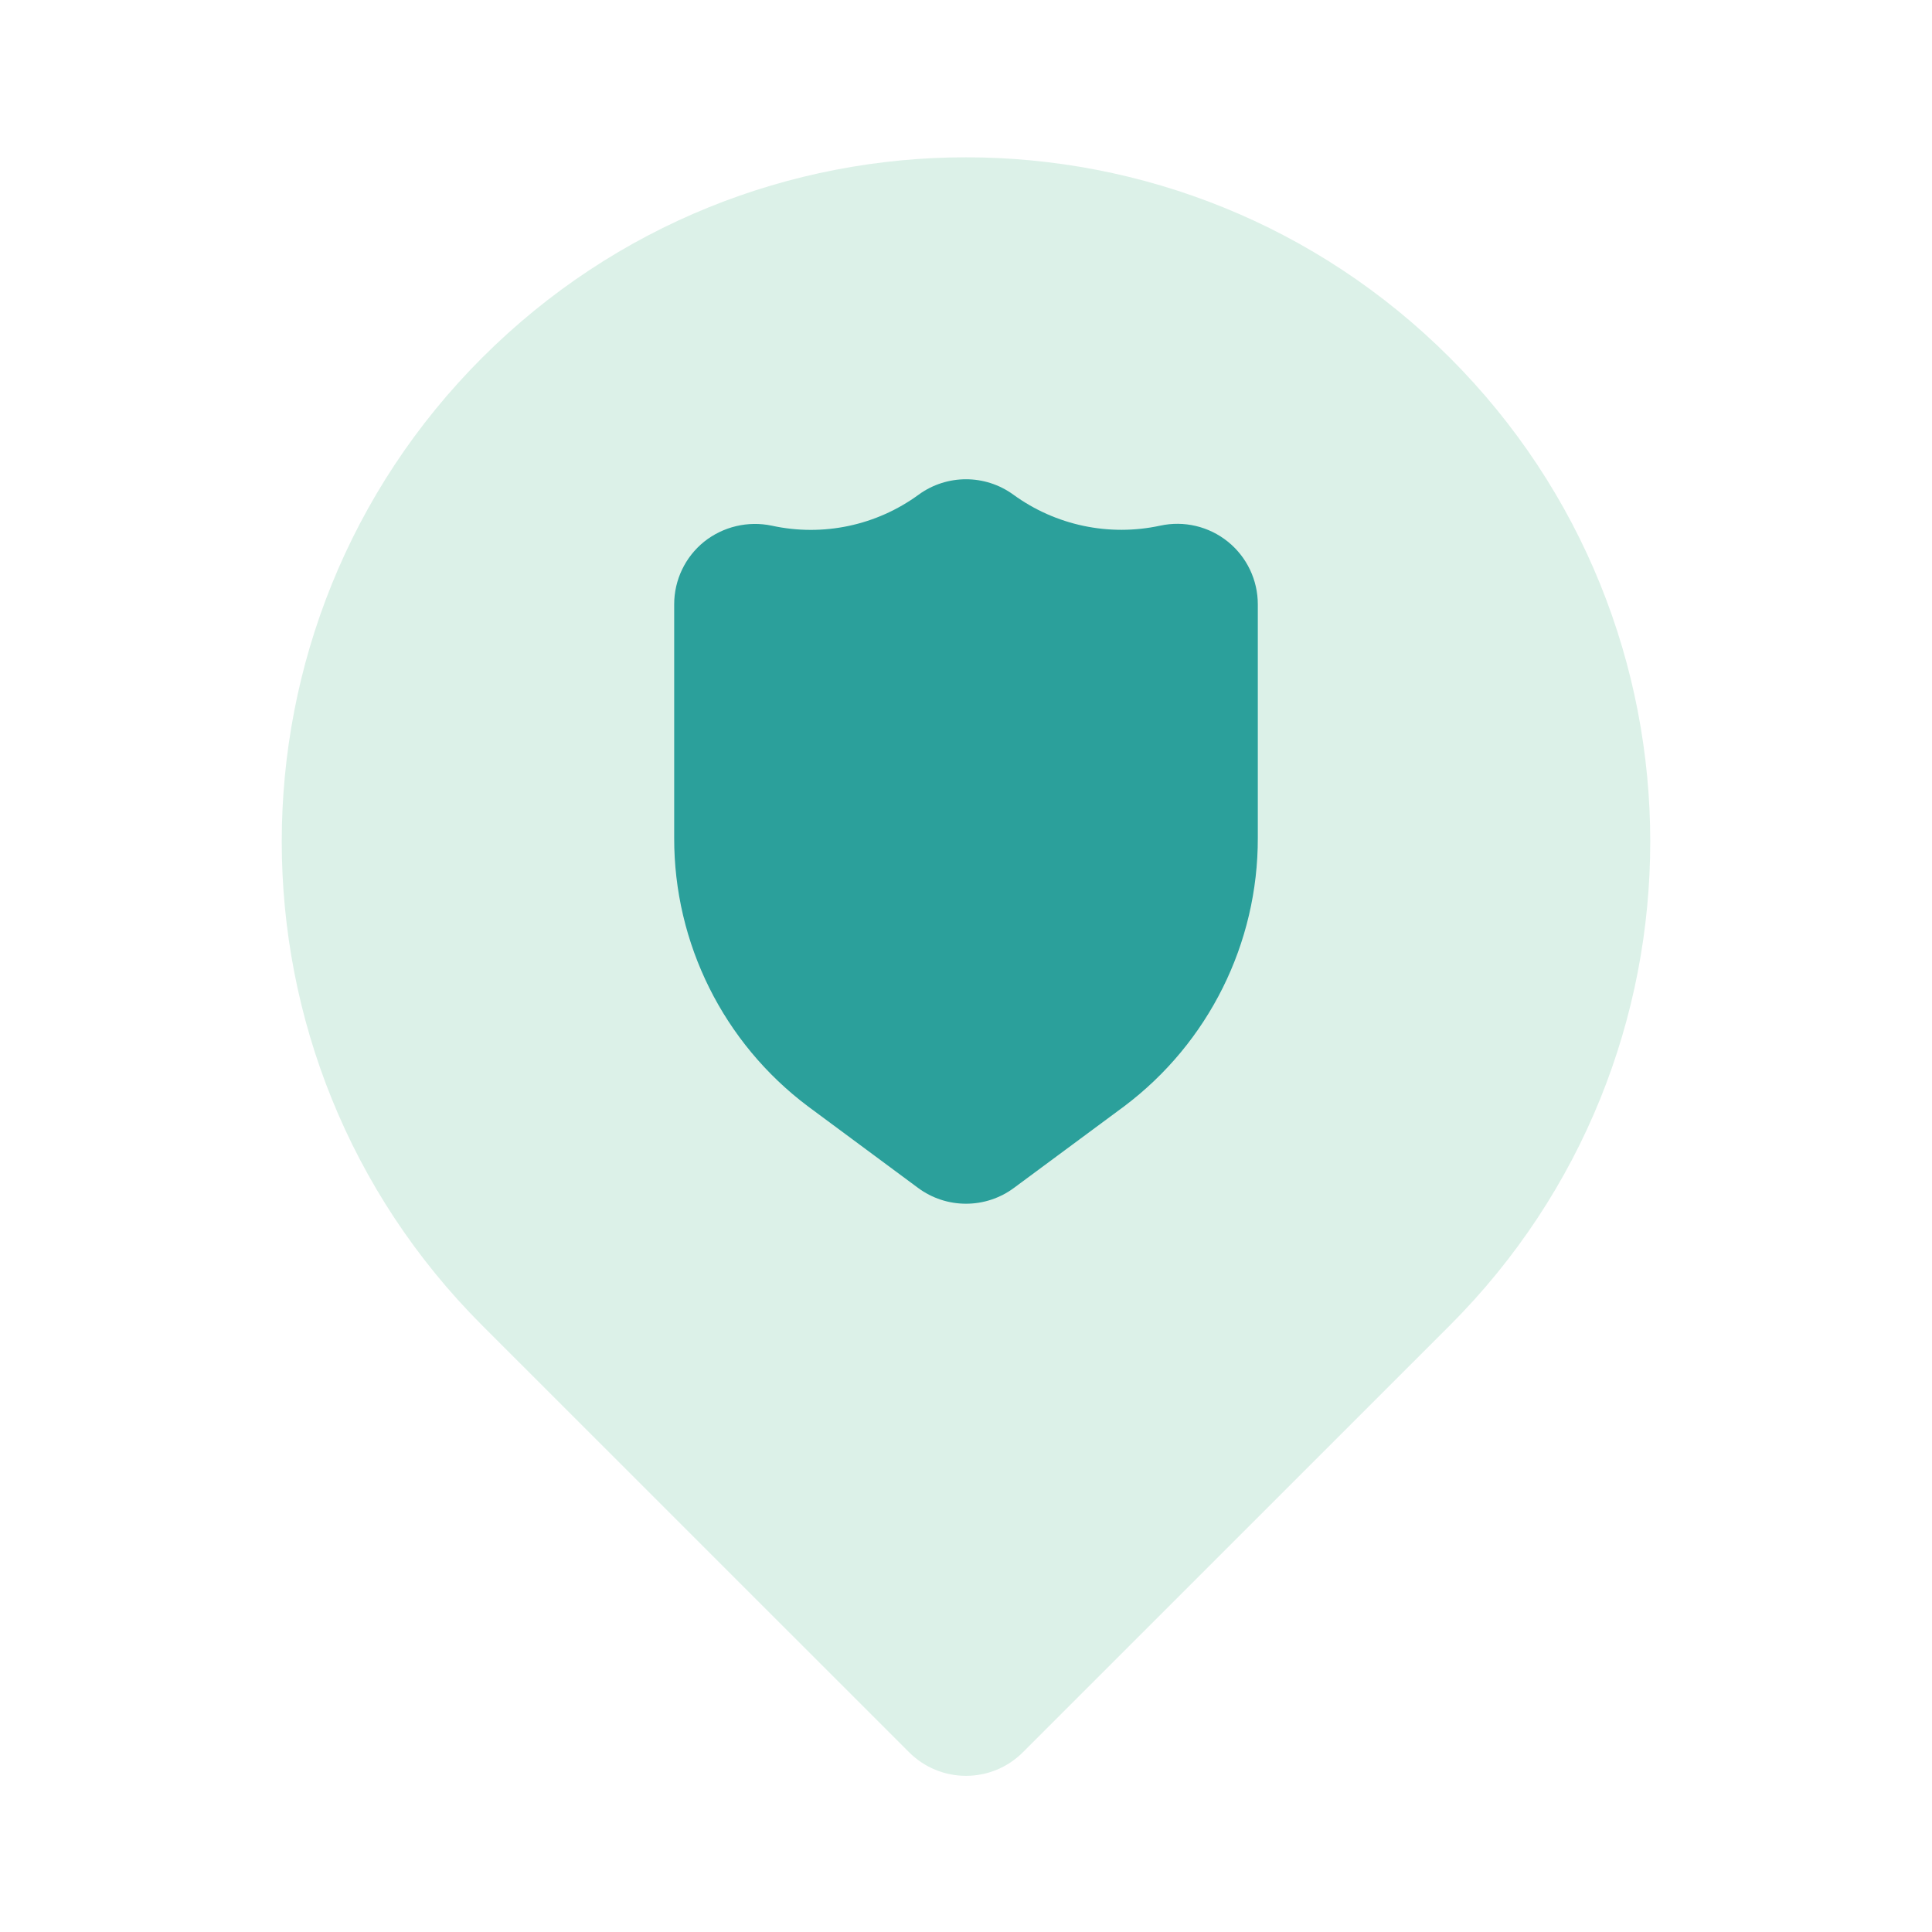
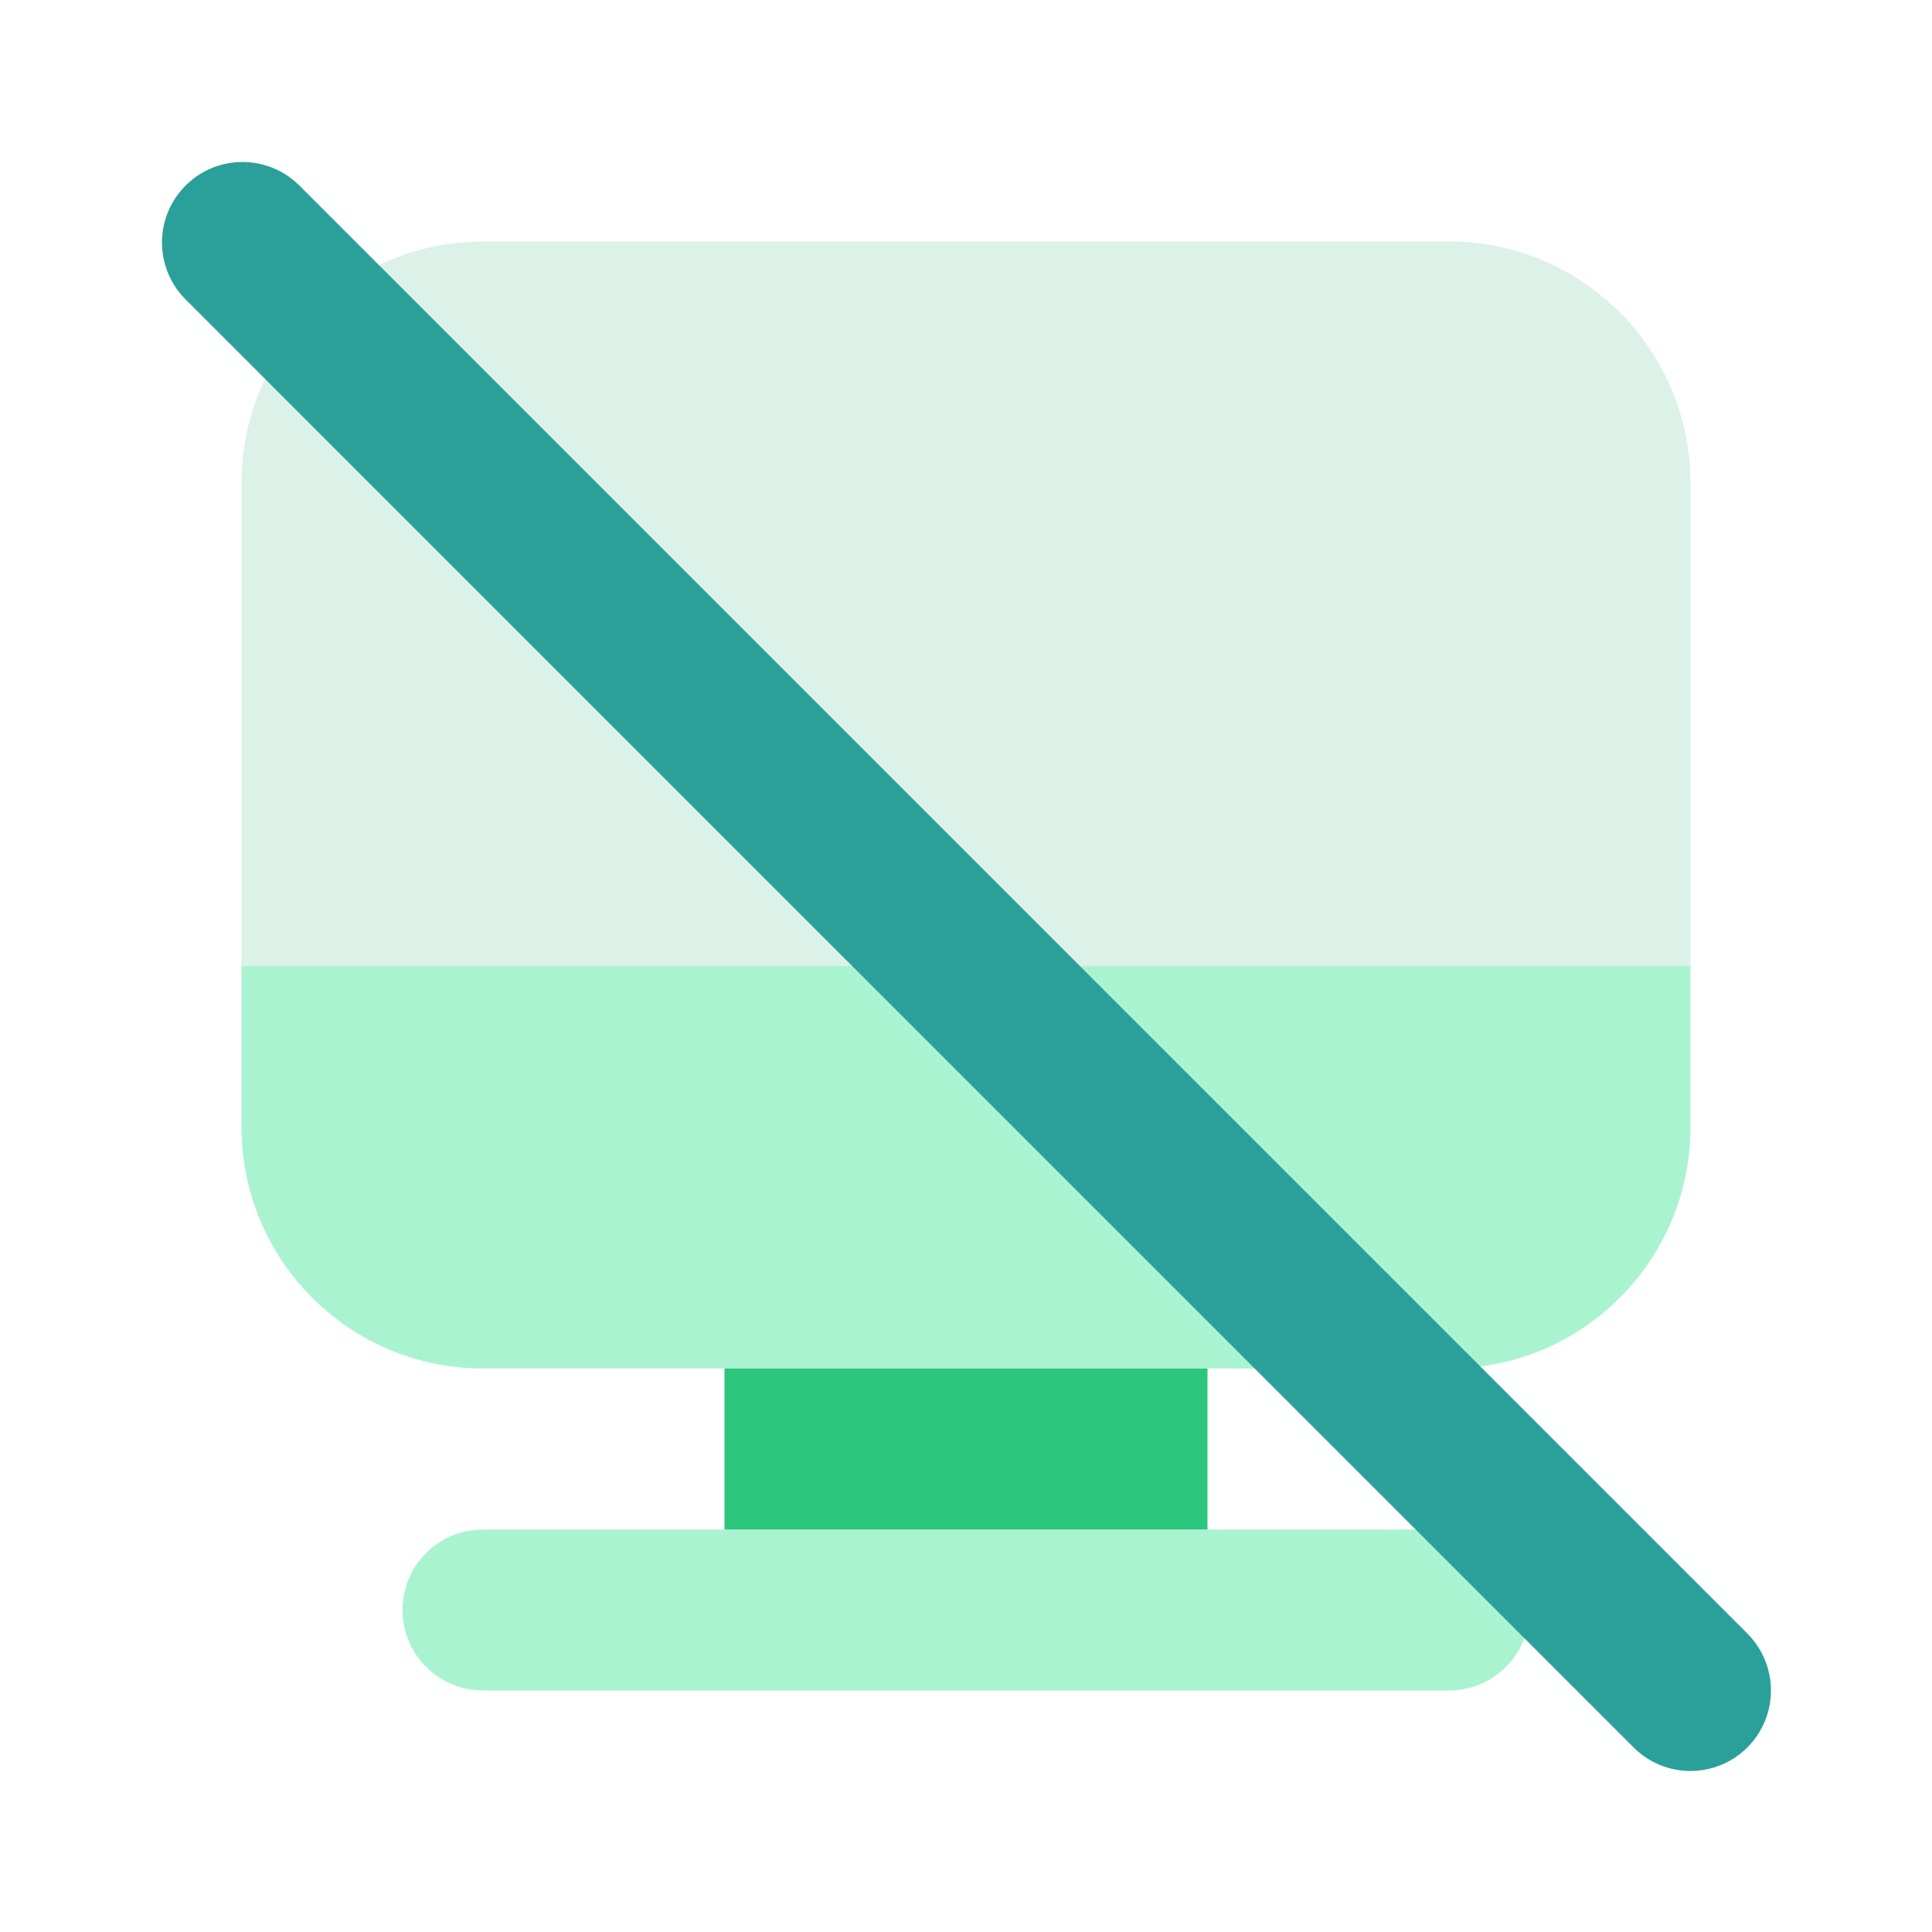
- <svg xmlns="http://www.w3.org/2000/svg" viewBox="0 0 24 24" id="SecureLocation">
-   <path fill="#dcf1e8" d="M12 22.06a.997.997 0 0 1-.707-.293l-5.304-5.303a8.5 8.5 0 1 1 12.022 0l-5.304 5.303a.997.997 0 0 1-.707.293Z" class="colorb2b1ff svgShape" />
-   <path fill="#2ba09b" d="M12 14.953a.998.998 0 0 1-.595-.196l-1.369-1.014a4.159 4.159 0 0 1-1.661-3.335v-2.9a.999.999 0 0 1 .372-.779 1.016 1.016 0 0 1 .84-.199 2.269 2.269 0 0 0 1.826-.386 1 1 0 0 1 1.174 0 2.28 2.28 0 0 0 1.825.386 1 1 0 0 1 1.213.978v2.9a4.16 4.16 0 0 1-1.66 3.335l-1.37 1.014a.998.998 0 0 1-.595.196Z" class="color6563ff svgShape" />
+ <svg xmlns="http://www.w3.org/2000/svg" enable-background="new 0 0 24 24" viewBox="0 0 24 24" id="BlockDisplay">
+   <path fill="#aaf3d1" d="M18 17H6a3 3 0 0 1-3-3v-2h18v2a3 3 0 0 1-3 3zm0 4H6a1 1 0 0 1 0-2h12a1 1 0 0 1 0 2z" class="color8c8aff svgShape" />
+   <path fill="#2bc67c" d="M9 17h6v2H9z" class="colorb2b1ff svgShape" />
+   <path fill="#dcf1e8" d="M18 3H6a3.003 3.003 0 0 0-3 3v6h18V6a3.003 3.003 0 0 0-3-3z" class="colord8d8ff svgShape" />
+   <path fill="#2ba09b" d="M21 22a.997.997 0 0 1-.707-.293l-18-18a1 1 0 0 1 1.414-1.414l18 18A1 1 0 0 1 21 22z" class="color6563ff svgShape" />
</svg>
